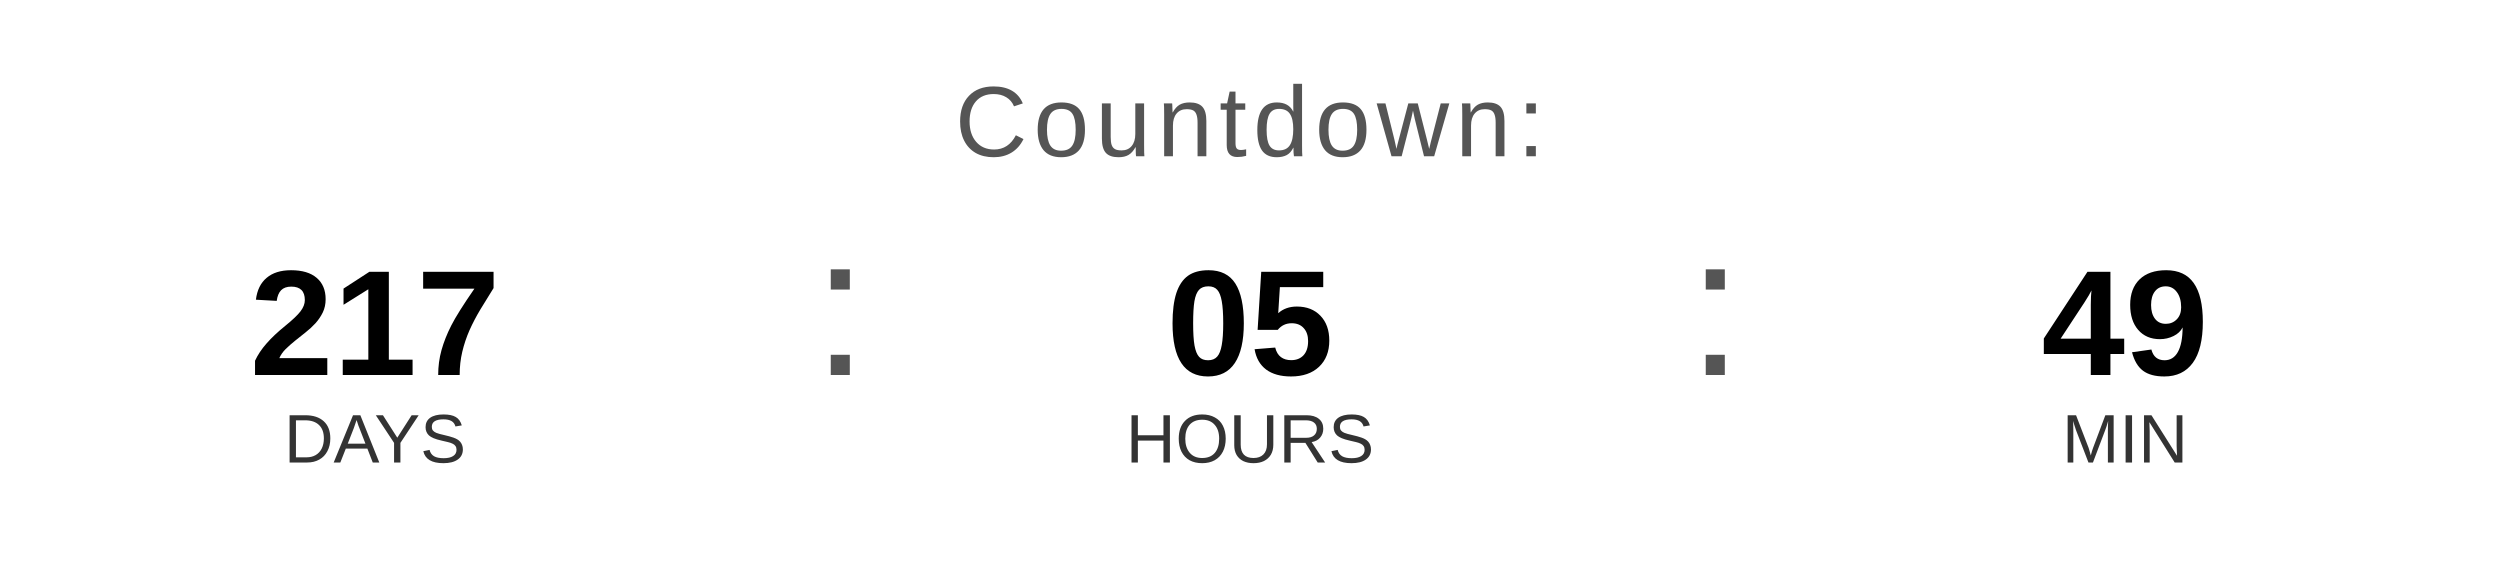
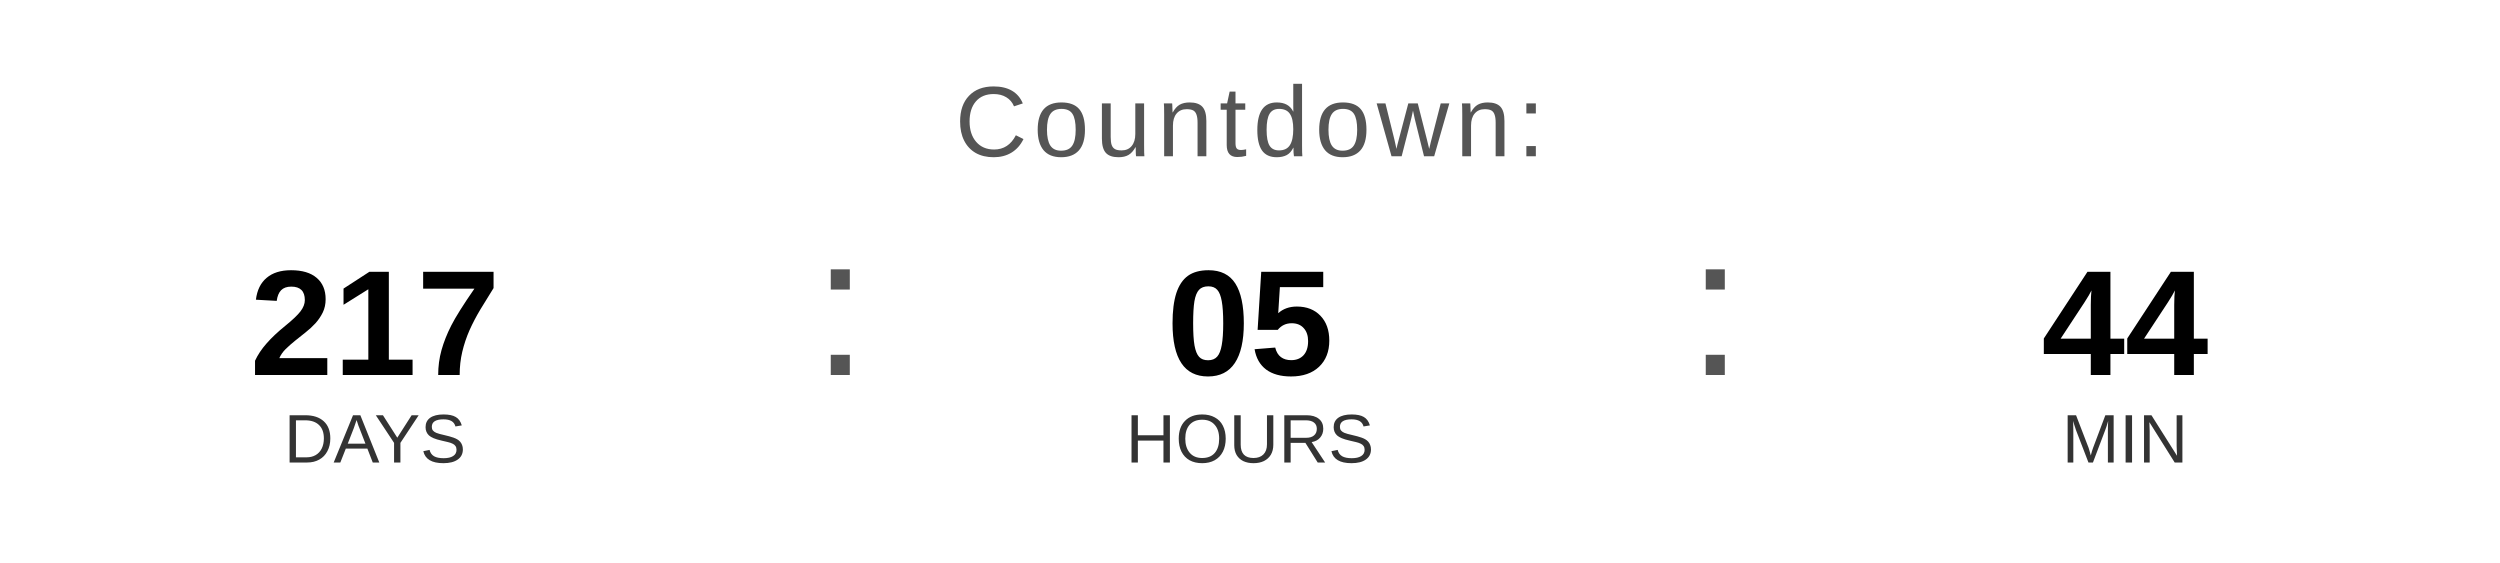
<svg xmlns="http://www.w3.org/2000/svg" width="400" height="90" viewBox="0 0 400 90">
  <text x="200" y="25" font-family="Arial, Helvetica, sans-serif" font-size="16" fill="#555555" text-anchor="middle" letter-spacing="1">
    Countdown:
  </text>
  <text x="60" y="60" font-family="Arial, Helvetica, sans-serif" font-size="24" font-weight="bold" fill="#000000" text-anchor="middle">217</text>
  <text x="60" y="74" font-family="Arial, Helvetica, sans-serif" font-size="11" fill="#333333" text-anchor="middle">DAYS</text>
  <text x="130" y="60" font-family="Arial, sans-serif" font-size="32" fill="#555555">:</text>
  <text x="200" y="60" font-family="Arial, Helvetica, sans-serif" font-size="24" font-weight="bold" fill="#000000" text-anchor="middle">05</text>
  <text x="200" y="74" font-family="Arial, Helvetica, sans-serif" font-size="11" fill="#333333" text-anchor="middle">HOURS</text>
  <text x="270" y="60" font-family="Arial, sans-serif" font-size="32" fill="#555555">:</text>
-   <text x="340" y="60" font-family="Arial, Helvetica, sans-serif" font-size="24" font-weight="bold" fill="#000000" text-anchor="middle">49</text>
+   <text x="340" y="60" font-family="Arial, Helvetica, sans-serif" font-size="24" font-weight="bold" fill="#000000" text-anchor="middle">44</text>
  <text x="340" y="74" font-family="Arial, Helvetica, sans-serif" font-size="11" fill="#333333" text-anchor="middle">MIN</text>
</svg>
